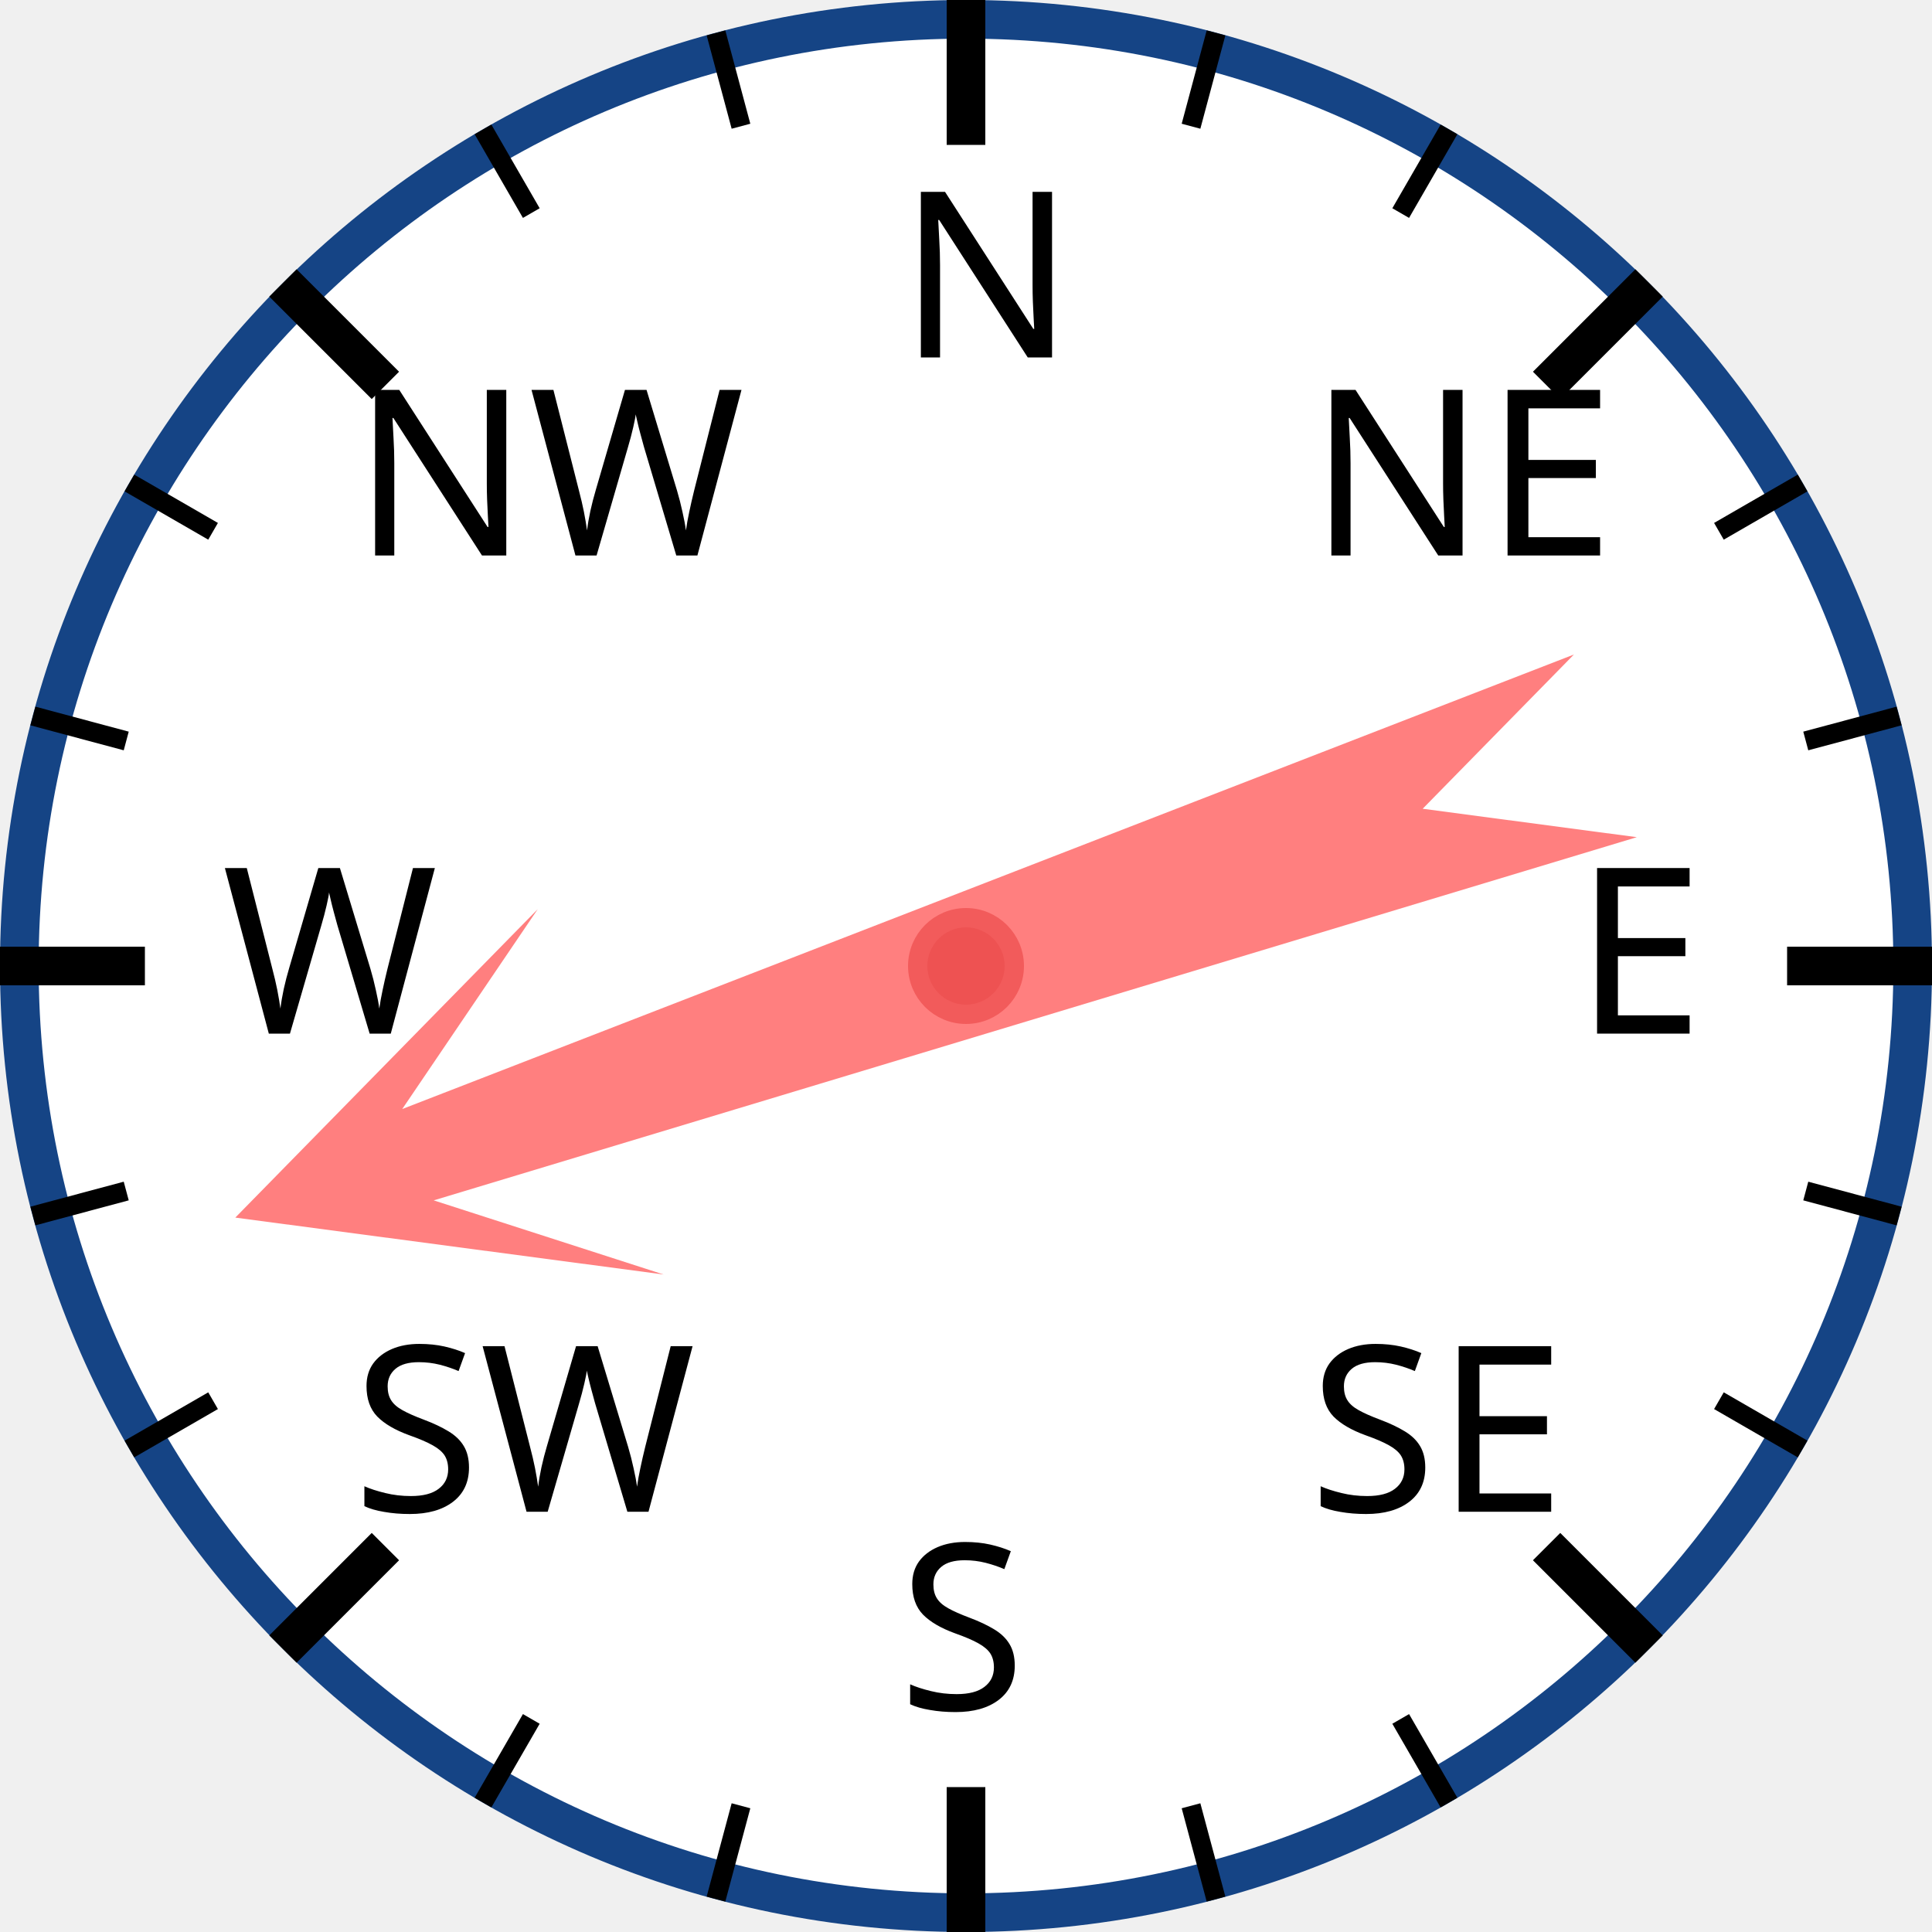
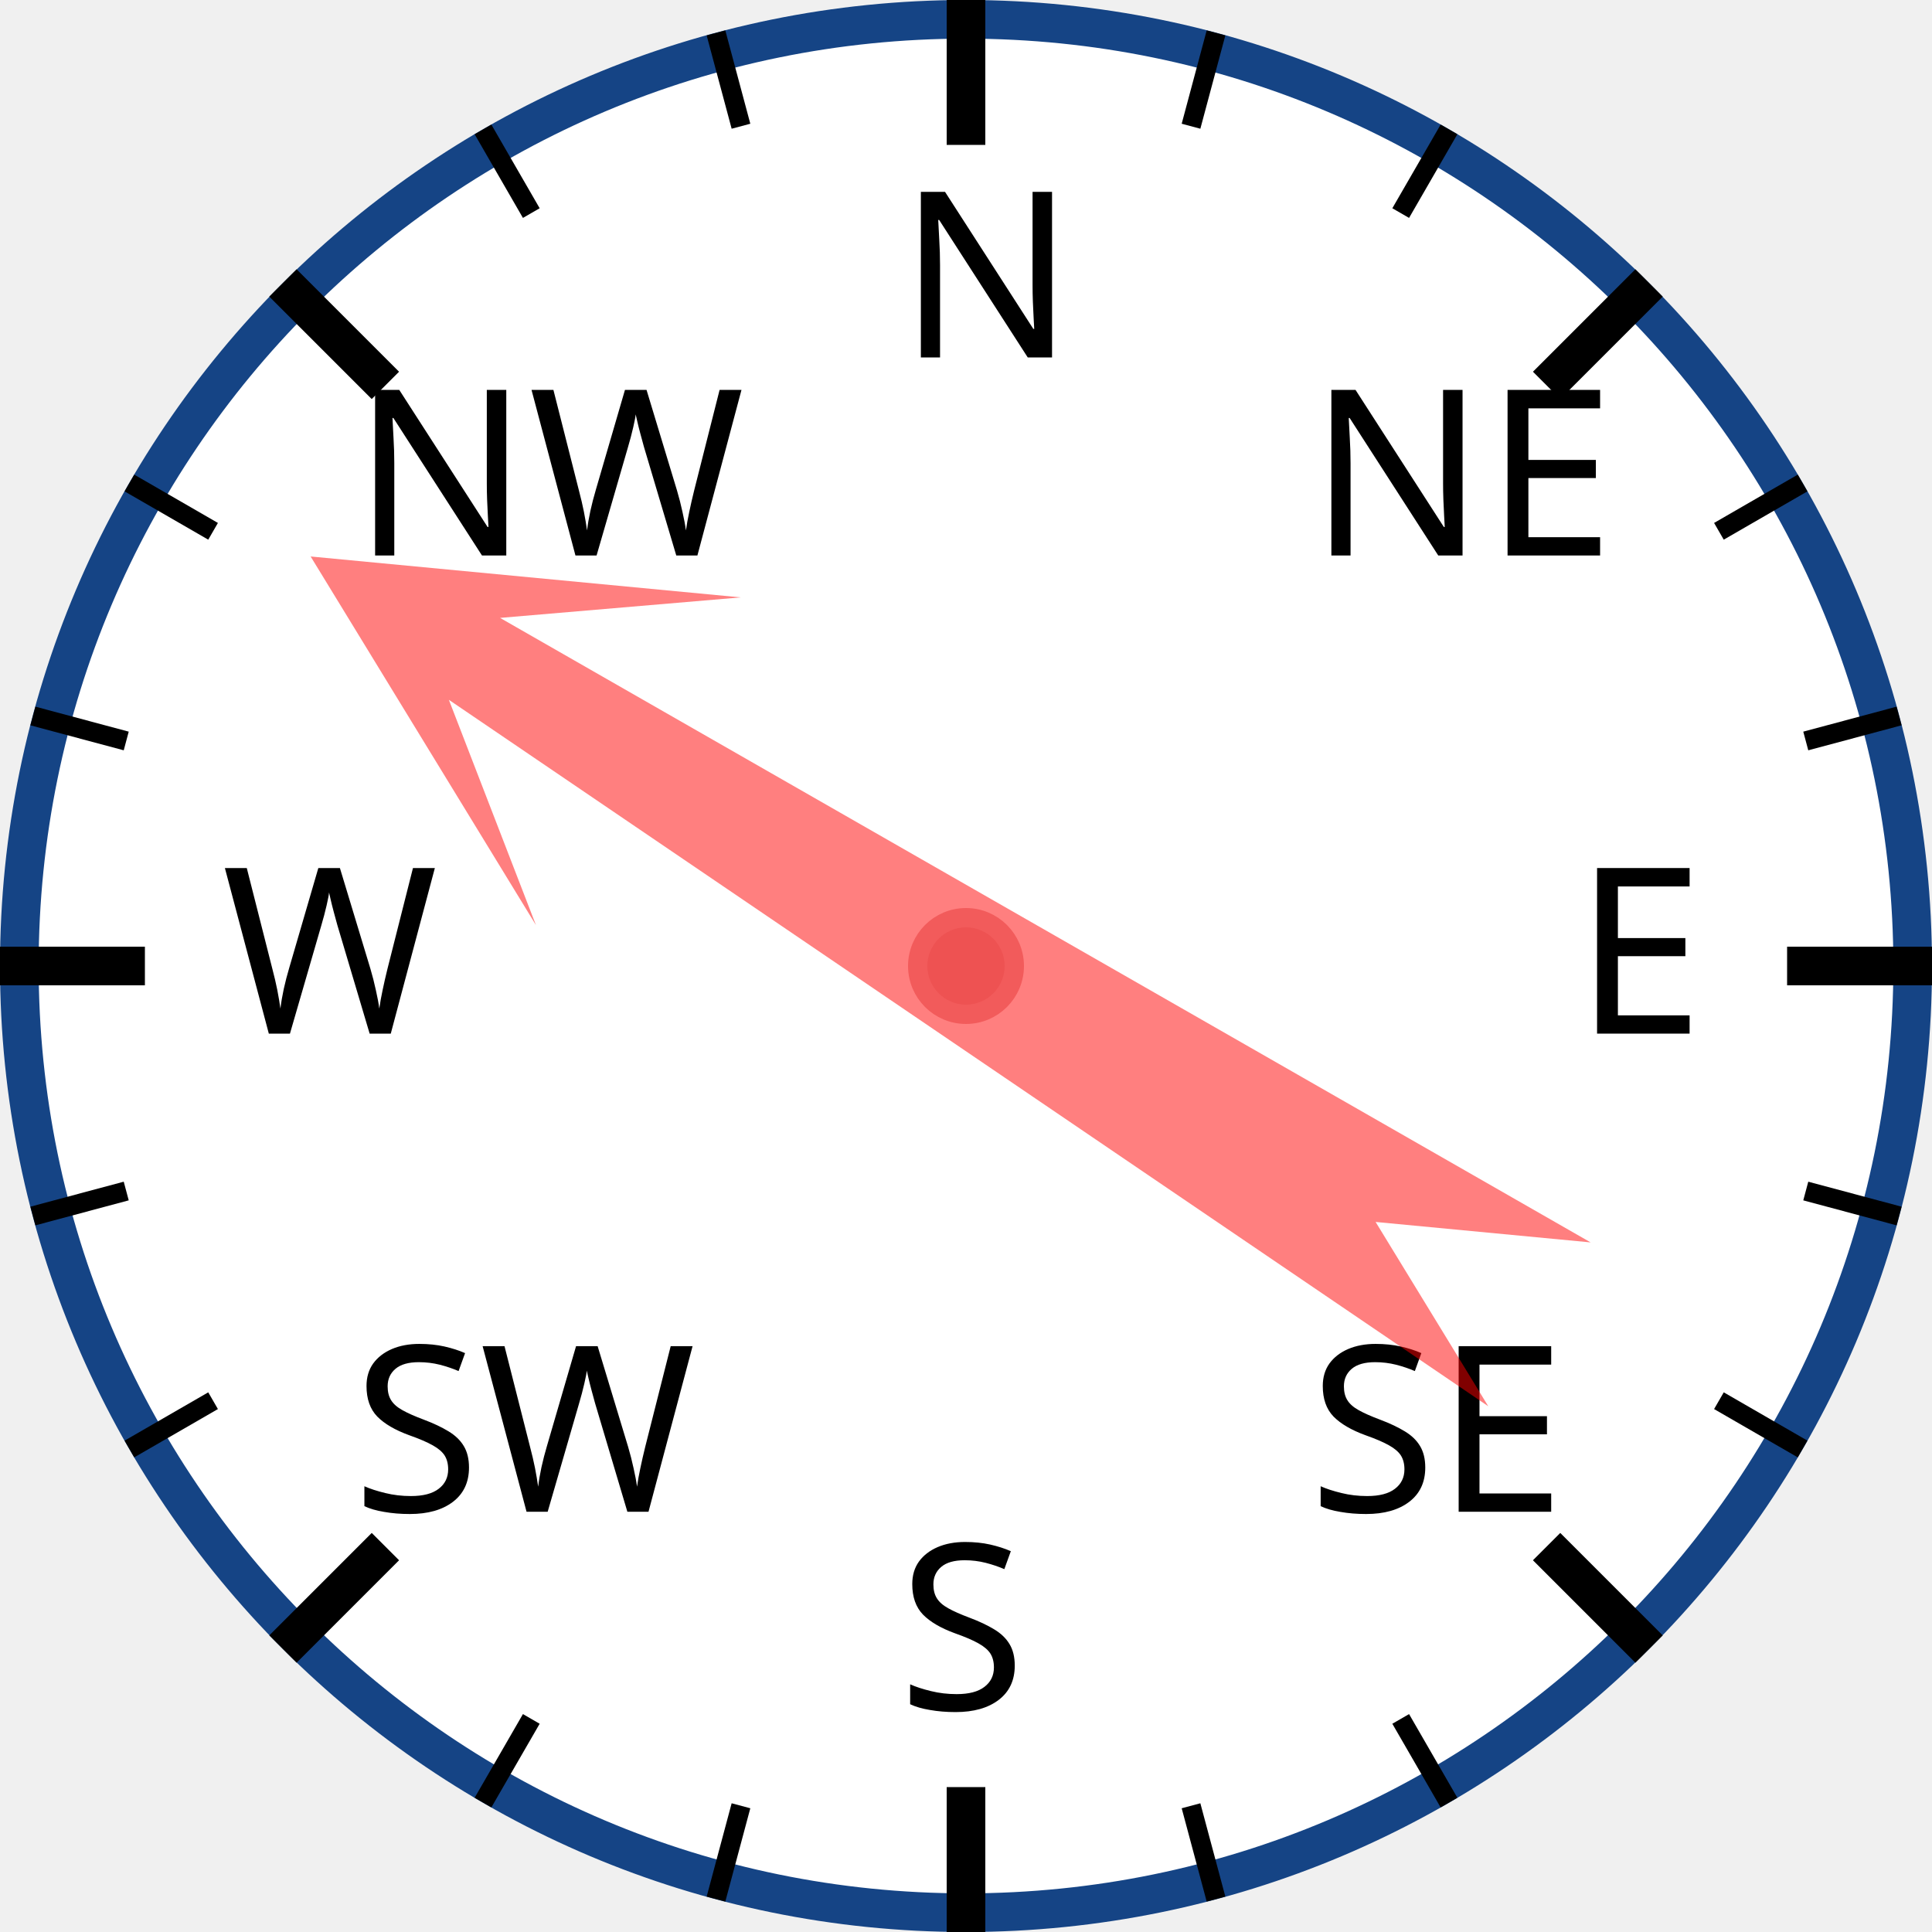
<svg xmlns="http://www.w3.org/2000/svg" width="120px" height="120px" viewBox="0 0 200 200">
  <circle cx="100" cy="100" r="98" style="fill: white; stroke: #154485; stroke-width: 4;" />
  <text x="93.0" y="37.0" style="font-family: sans-serif; font-size: 18pt;">N</text>
  <line x1="100.0" y1="0.0" x2="100.0" y2="15.0" style="stroke: black; stroke-width: 4;" />
  <line x1="74.118" y1="3.407" x2="76.706" y2="13.067" style="stroke: black; stroke-width: 2;" />
  <line x1="50" y1="13.397" x2="55" y2="22.058" style="stroke: black; stroke-width: 2;" />
  <text x="36.503" y="57.503" style="font-family: sans-serif; font-size: 18pt;">NW</text>
  <line x1="29.289" y1="29.289" x2="39.896" y2="39.896" style="stroke: black; stroke-width: 4;" />
  <line x1="13.397" y1="50" x2="22.058" y2="55" style="stroke: black; stroke-width: 2;" />
  <line x1="3.407" y1="74.118" x2="13.067" y2="76.706" style="stroke: black; stroke-width: 2;" />
  <text x="23.0" y="107.0" style="font-family: sans-serif; font-size: 18pt;">W</text>
  <line x1="0.0" y1="100.0" x2="15.0" y2="100.0" style="stroke: black; stroke-width: 4;" />
  <line x1="3.407" y1="125.882" x2="13.067" y2="123.294" style="stroke: black; stroke-width: 2;" />
  <line x1="13.397" y1="150" x2="22.058" y2="145" style="stroke: black; stroke-width: 2;" />
  <text x="36.503" y="156.497" style="font-family: sans-serif; font-size: 18pt;">SW</text>
  <line x1="29.289" y1="170.711" x2="39.896" y2="160.104" style="stroke: black; stroke-width: 4;" />
  <line x1="50" y1="186.603" x2="55" y2="177.942" style="stroke: black; stroke-width: 2;" />
  <line x1="74.118" y1="196.593" x2="76.706" y2="186.933" style="stroke: black; stroke-width: 2;" />
  <text x="93" y="177.0" style="font-family: sans-serif; font-size: 18pt;">S</text>
  <line x1="100" y1="200.0" x2="100" y2="185.0" style="stroke: black; stroke-width: 4;" />
  <line x1="125.882" y1="196.593" x2="123.294" y2="186.933" style="stroke: black; stroke-width: 2;" />
  <line x1="150.0" y1="186.603" x2="145.0" y2="177.942" style="stroke: black; stroke-width: 2;" />
  <text x="135.497" y="156.497" style="font-family: sans-serif; font-size: 18pt;">SE</text>
  <line x1="170.711" y1="170.711" x2="160.104" y2="160.104" style="stroke: black; stroke-width: 4;" />
  <line x1="186.603" y1="150" x2="177.942" y2="145" style="stroke: black; stroke-width: 2;" />
  <line x1="196.593" y1="125.882" x2="186.933" y2="123.294" style="stroke: black; stroke-width: 2;" />
  <text x="163.0" y="107" style="font-family: sans-serif; font-size: 18pt;">E</text>
  <line x1="200.0" y1="100" x2="185.0" y2="100" style="stroke: black; stroke-width: 4;" />
  <line x1="196.593" y1="74.118" x2="186.933" y2="76.706" style="stroke: black; stroke-width: 2;" />
  <line x1="186.603" y1="50" x2="177.942" y2="55" style="stroke: black; stroke-width: 2;" />
  <text x="135.497" y="57.503" style="font-family: sans-serif; font-size: 18pt;">NE</text>
  <line x1="170.711" y1="29.289" x2="160.104" y2="39.896" style="stroke: black; stroke-width: 4;" />
  <line x1="150" y1="13.397" x2="145" y2="22.058" style="stroke: black; stroke-width: 2;" />
  <line x1="125.882" y1="3.407" x2="123.294" y2="13.067" style="stroke: black; stroke-width: 2;" />
-   <polygon points="100 20 120 60 105 40 110 170 100 150 90 170 95 40 80 60" style="fill: red; fill-opacity: 0.5;" transform="rotate(251,100,100)" />
+   <polygon points="100 20 120 60 105 40 110 170 100 150 90 170 95 40 80 60" style="fill: red; fill-opacity: 0.5;" transform="rotate(302,100,100)" />
  <circle cx="100" cy="100" r="5" style="fill: #EE5252; stroke: #F25B5B; stroke-width: 2;" />
</svg>
